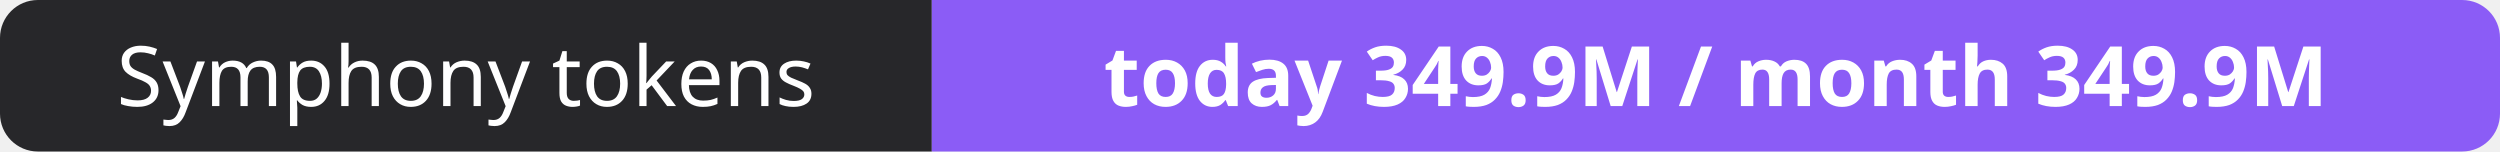
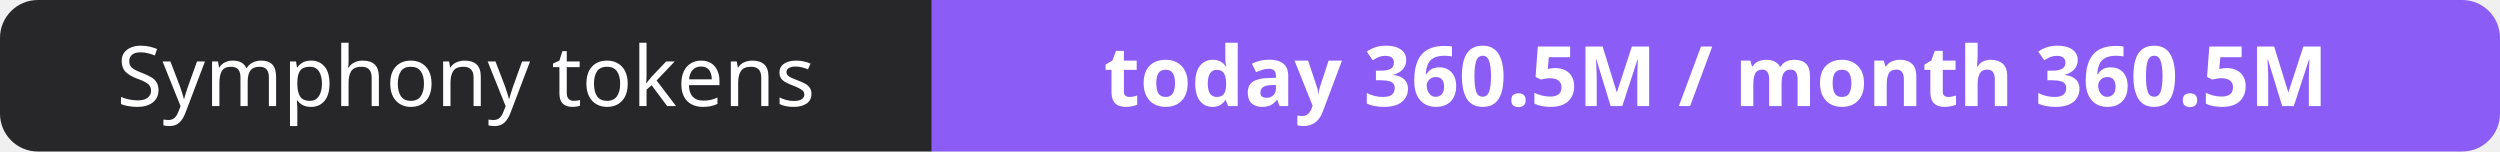
- <svg xmlns="http://www.w3.org/2000/svg" width="330" height="20" role="img" aria-label="Symphony tokens: today 349.9M / month 349.9M">
+ <svg xmlns="http://www.w3.org/2000/svg" width="330" height="20" role="img" aria-label="Symphony tokens: today 360.5M / month 360.5M">
  <clipPath id="r">
    <rect width="330" height="20" rx="5" fill="#fff" />
  </clipPath>
  <g clip-path="url(#r)">
    <rect width="123" height="20" fill="#27272a" />
    <rect x="123" width="207" height="20" fill="#8b5cf6" />
  </g>
  <g fill="#fff" text-anchor="middle" font-family="Verdana,Geneva,sans-serif" font-size="11">
    <text x="61.5" y="14">Symphony tokens</text>
-     <text x="226.5" y="14" font-weight="700">today 349.9M / month 349.9M</text>
+     <text x="226.5" y="14" font-weight="700">today 360.5M / month 360.5M</text>
  </g>
</svg>
